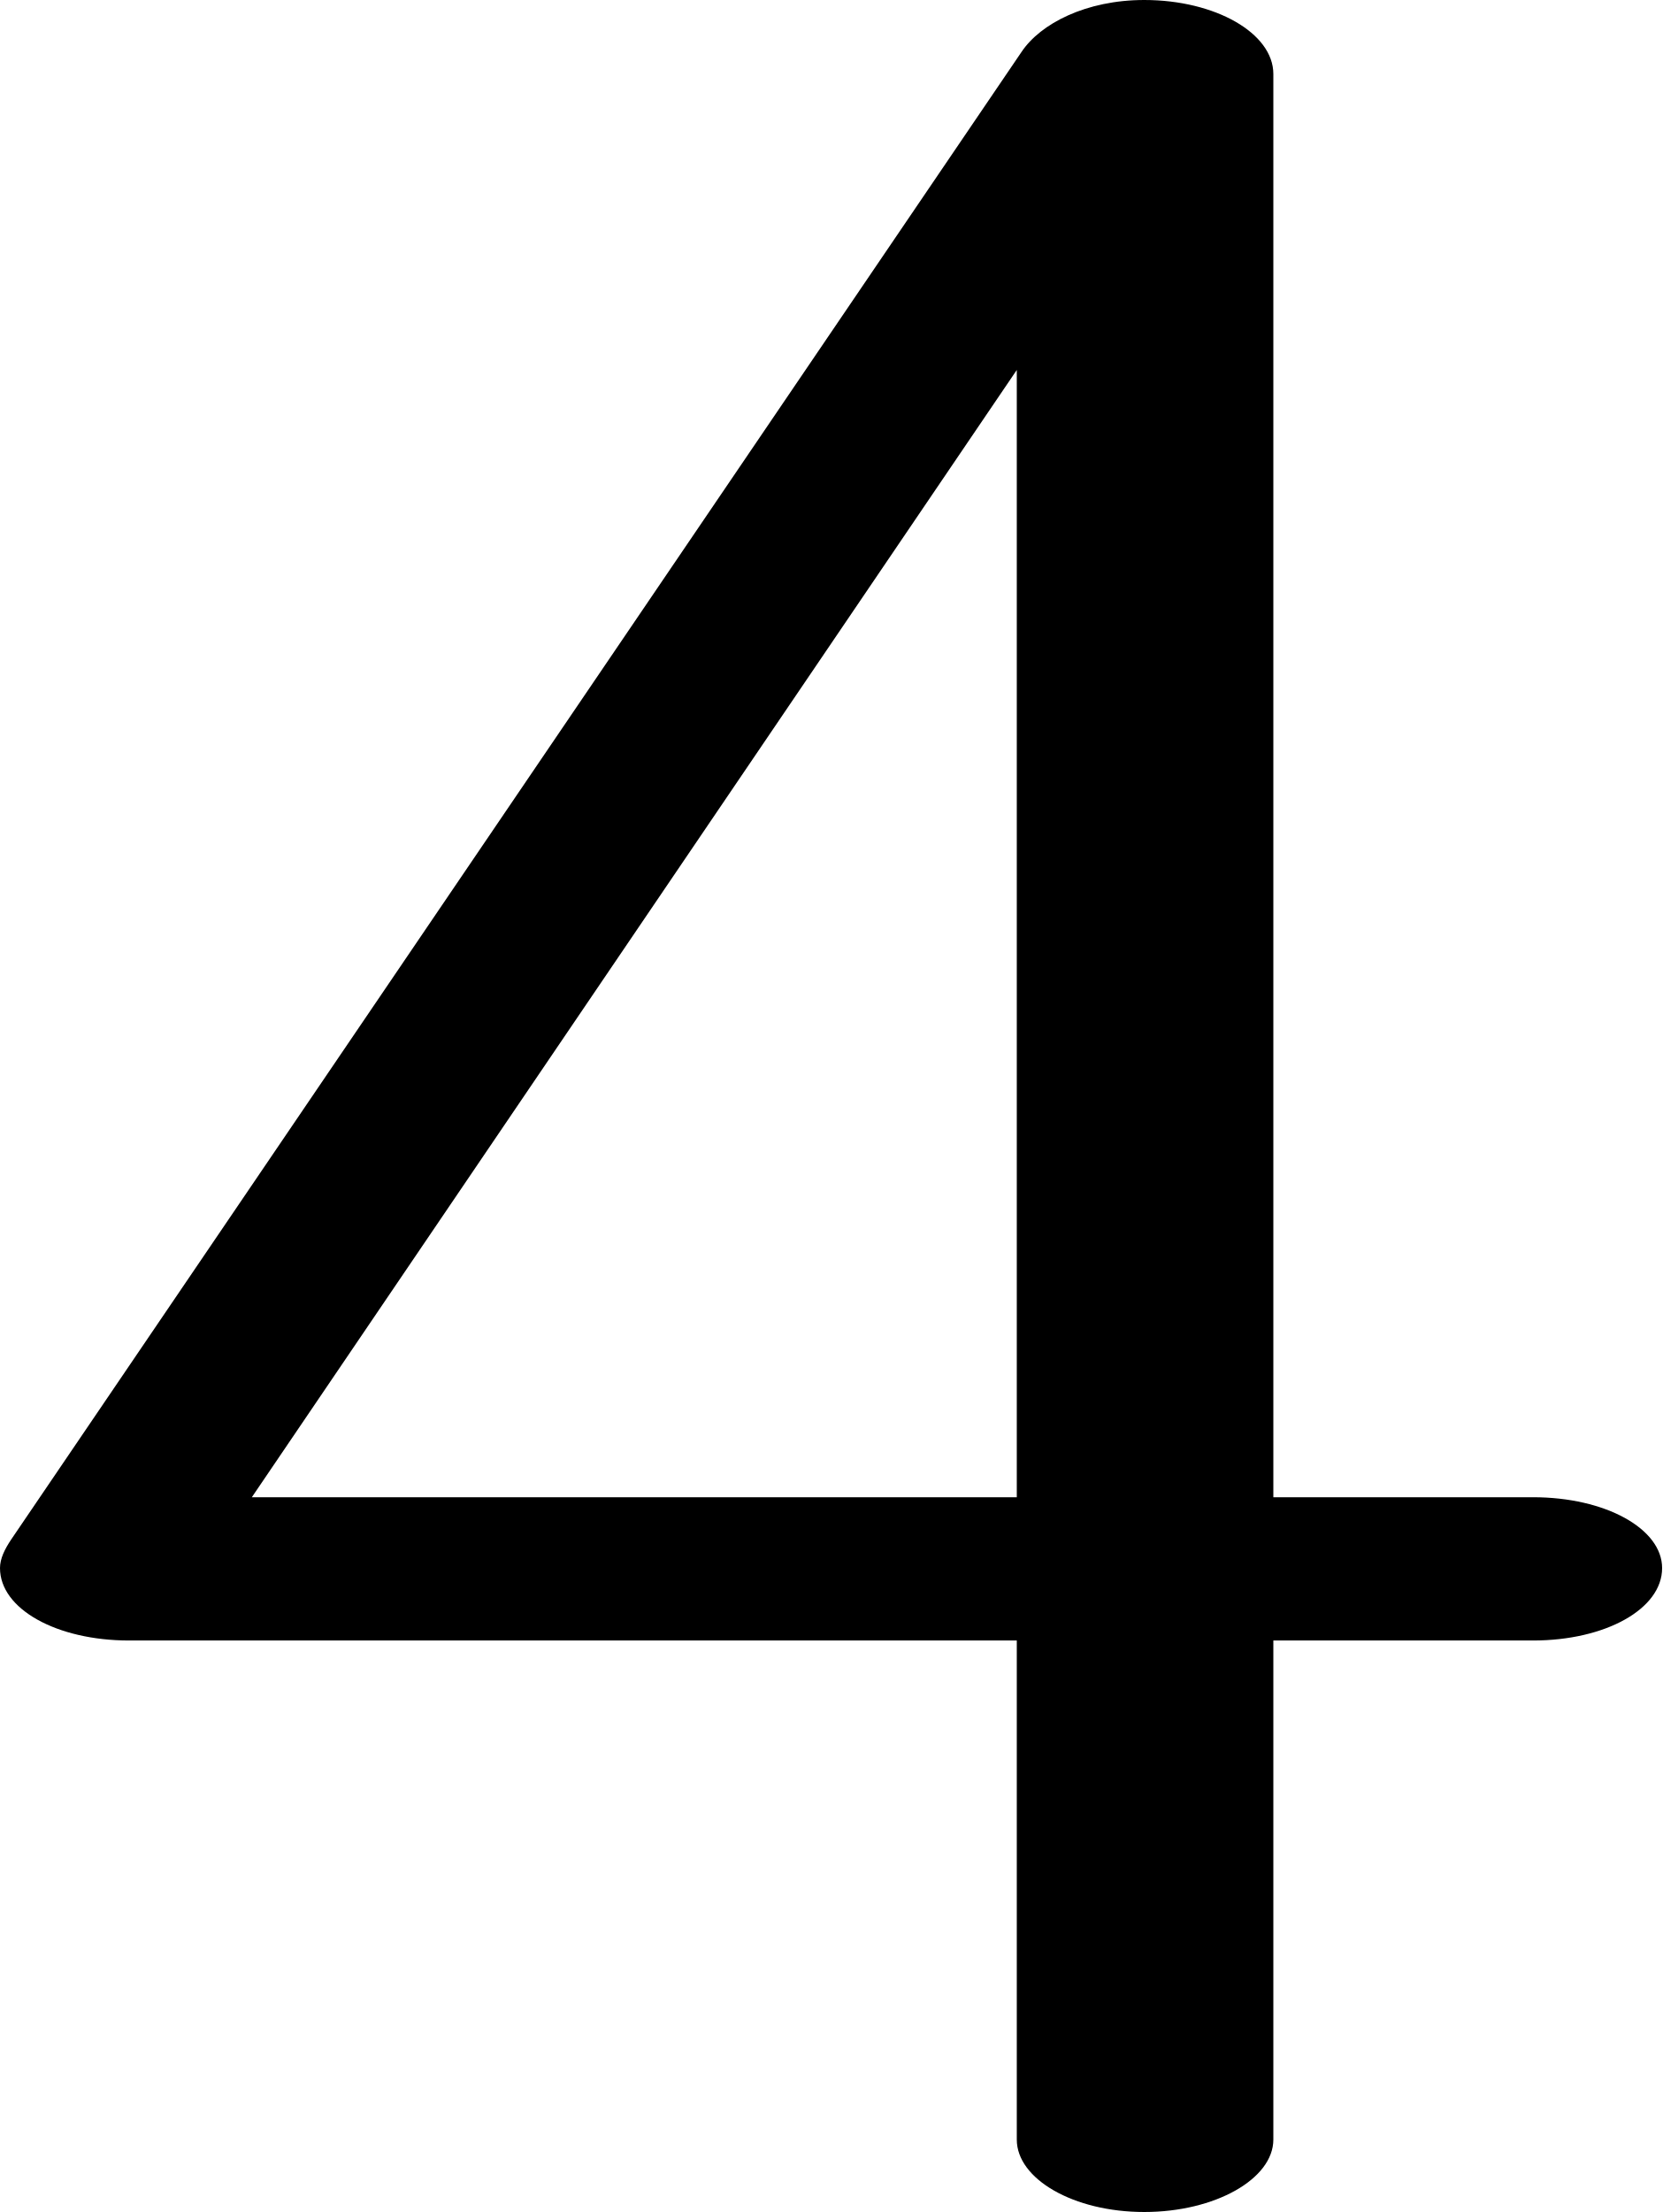
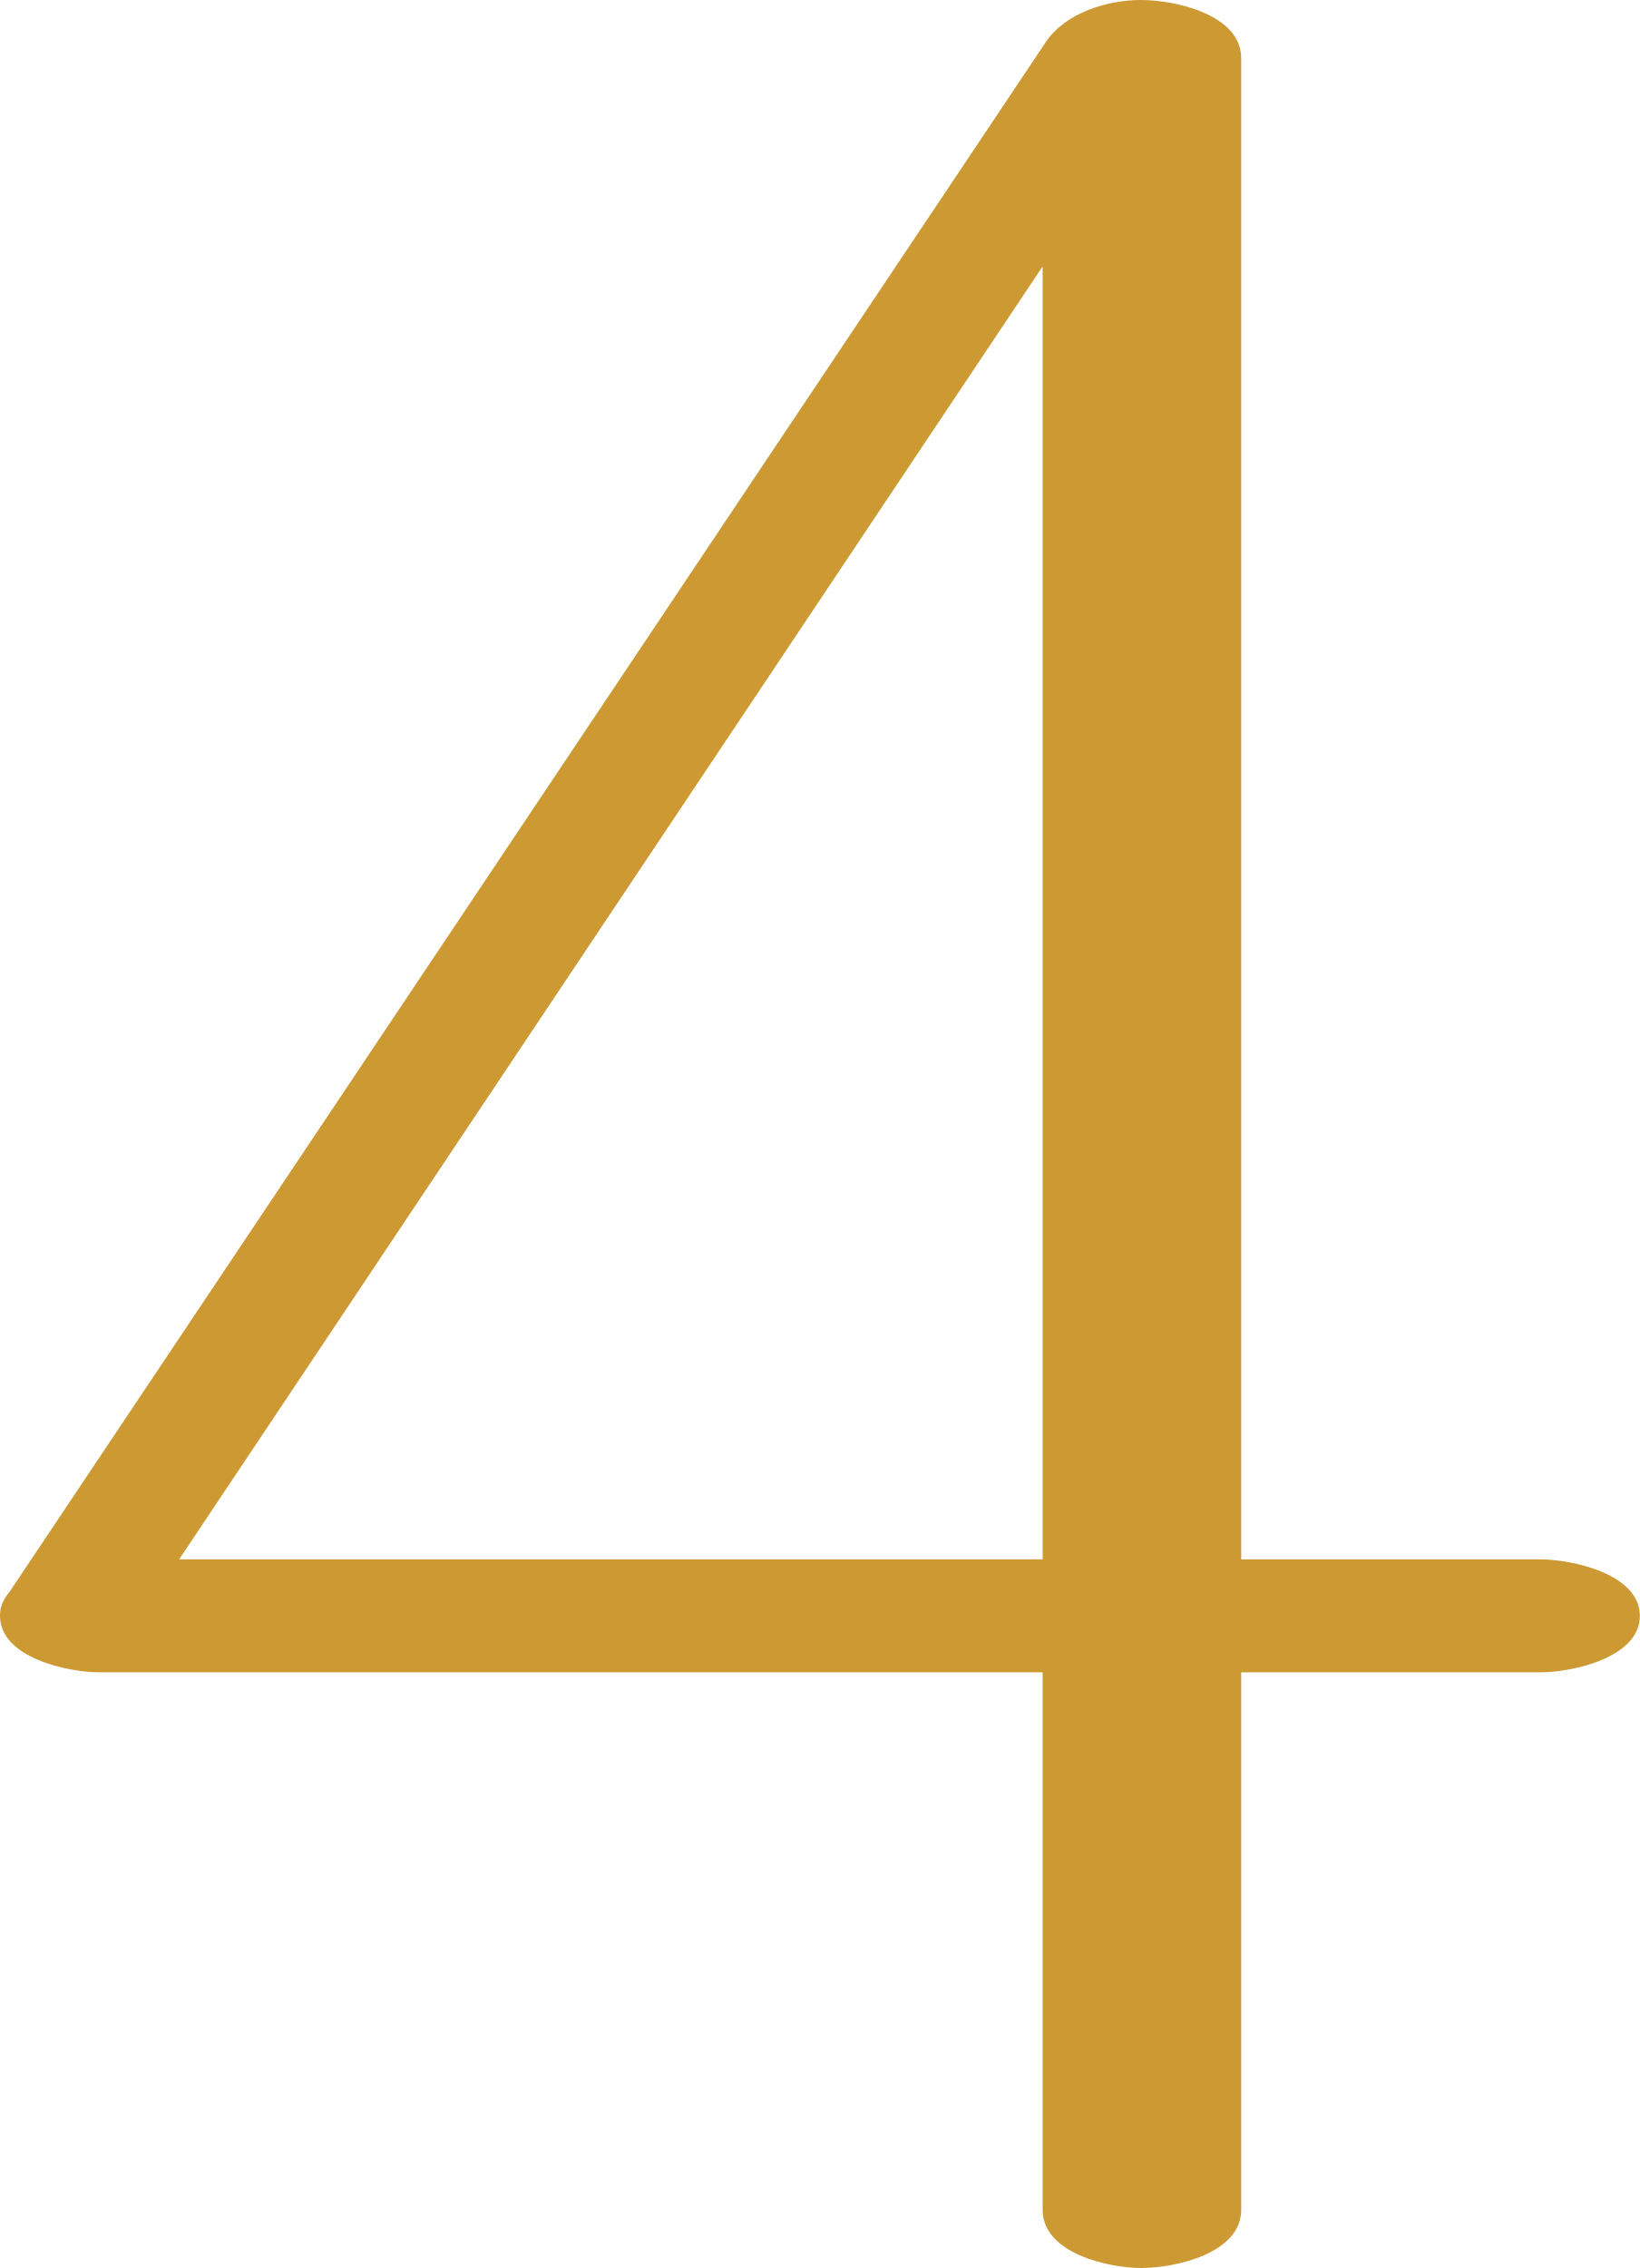
- <svg xmlns="http://www.w3.org/2000/svg" xml:space="preserve" width="1056px" height="1405px" version="1.1" style="shape-rendering:geometricPrecision; text-rendering:geometricPrecision; image-rendering:optimizeQuality; fill-rule:evenodd; clip-rule:evenodd" viewBox="0 0 1056 1405">
+ <svg xmlns="http://www.w3.org/2000/svg" xml:space="preserve" width="1016px" height="1405px" version="1.1" style="shape-rendering:geometricPrecision; text-rendering:geometricPrecision; image-rendering:optimizeQuality; fill-rule:evenodd; clip-rule:evenodd" viewBox="0 0 1016 1405">
  <defs>
    <style type="text/css">
   
-     .fil0 {fill:black;fill-rule:nonzero}
+     .fil0 {fill:#CC9933;fill-rule:nonzero}
   
  </style>
  </defs>
  <g id="Layer_x0020_1">
-     <path class="fil0" d="M809 1359c0,25 -37,46 -82,46 -45,0 -81,-21 -81,-46l0 -317 -564 0c-46,0 -82,-20 -82,-46 0,-6 3,-12 7,-18l642 -945c12,-18 41,-33 78,-33 45,0 82,21 82,47l0 904 165 0c46,0 82,20 82,45 0,26 -36,46 -82,46l-165 0 0 317zm-649 -408l486 0 0 -716 -486 716z" />
+     <path class="fil0" d="M769 1369l0 -333 185 0c20,0 62,-9 62,-35 0,-26 -42,-35 -62,-35l-185 0 0 -930c0,-27 -41,-36 -62,-36 -21,0 -47,8 -59,26l-642 960c-4,5 -6,9 -6,15 0,26 42,35 62,35l584 0 0 333c0,27 41,36 61,36 21,0 62,-9 62,-36zm-658 -403l535 -801 0 801 -535 0z" />
  </g>
</svg>
